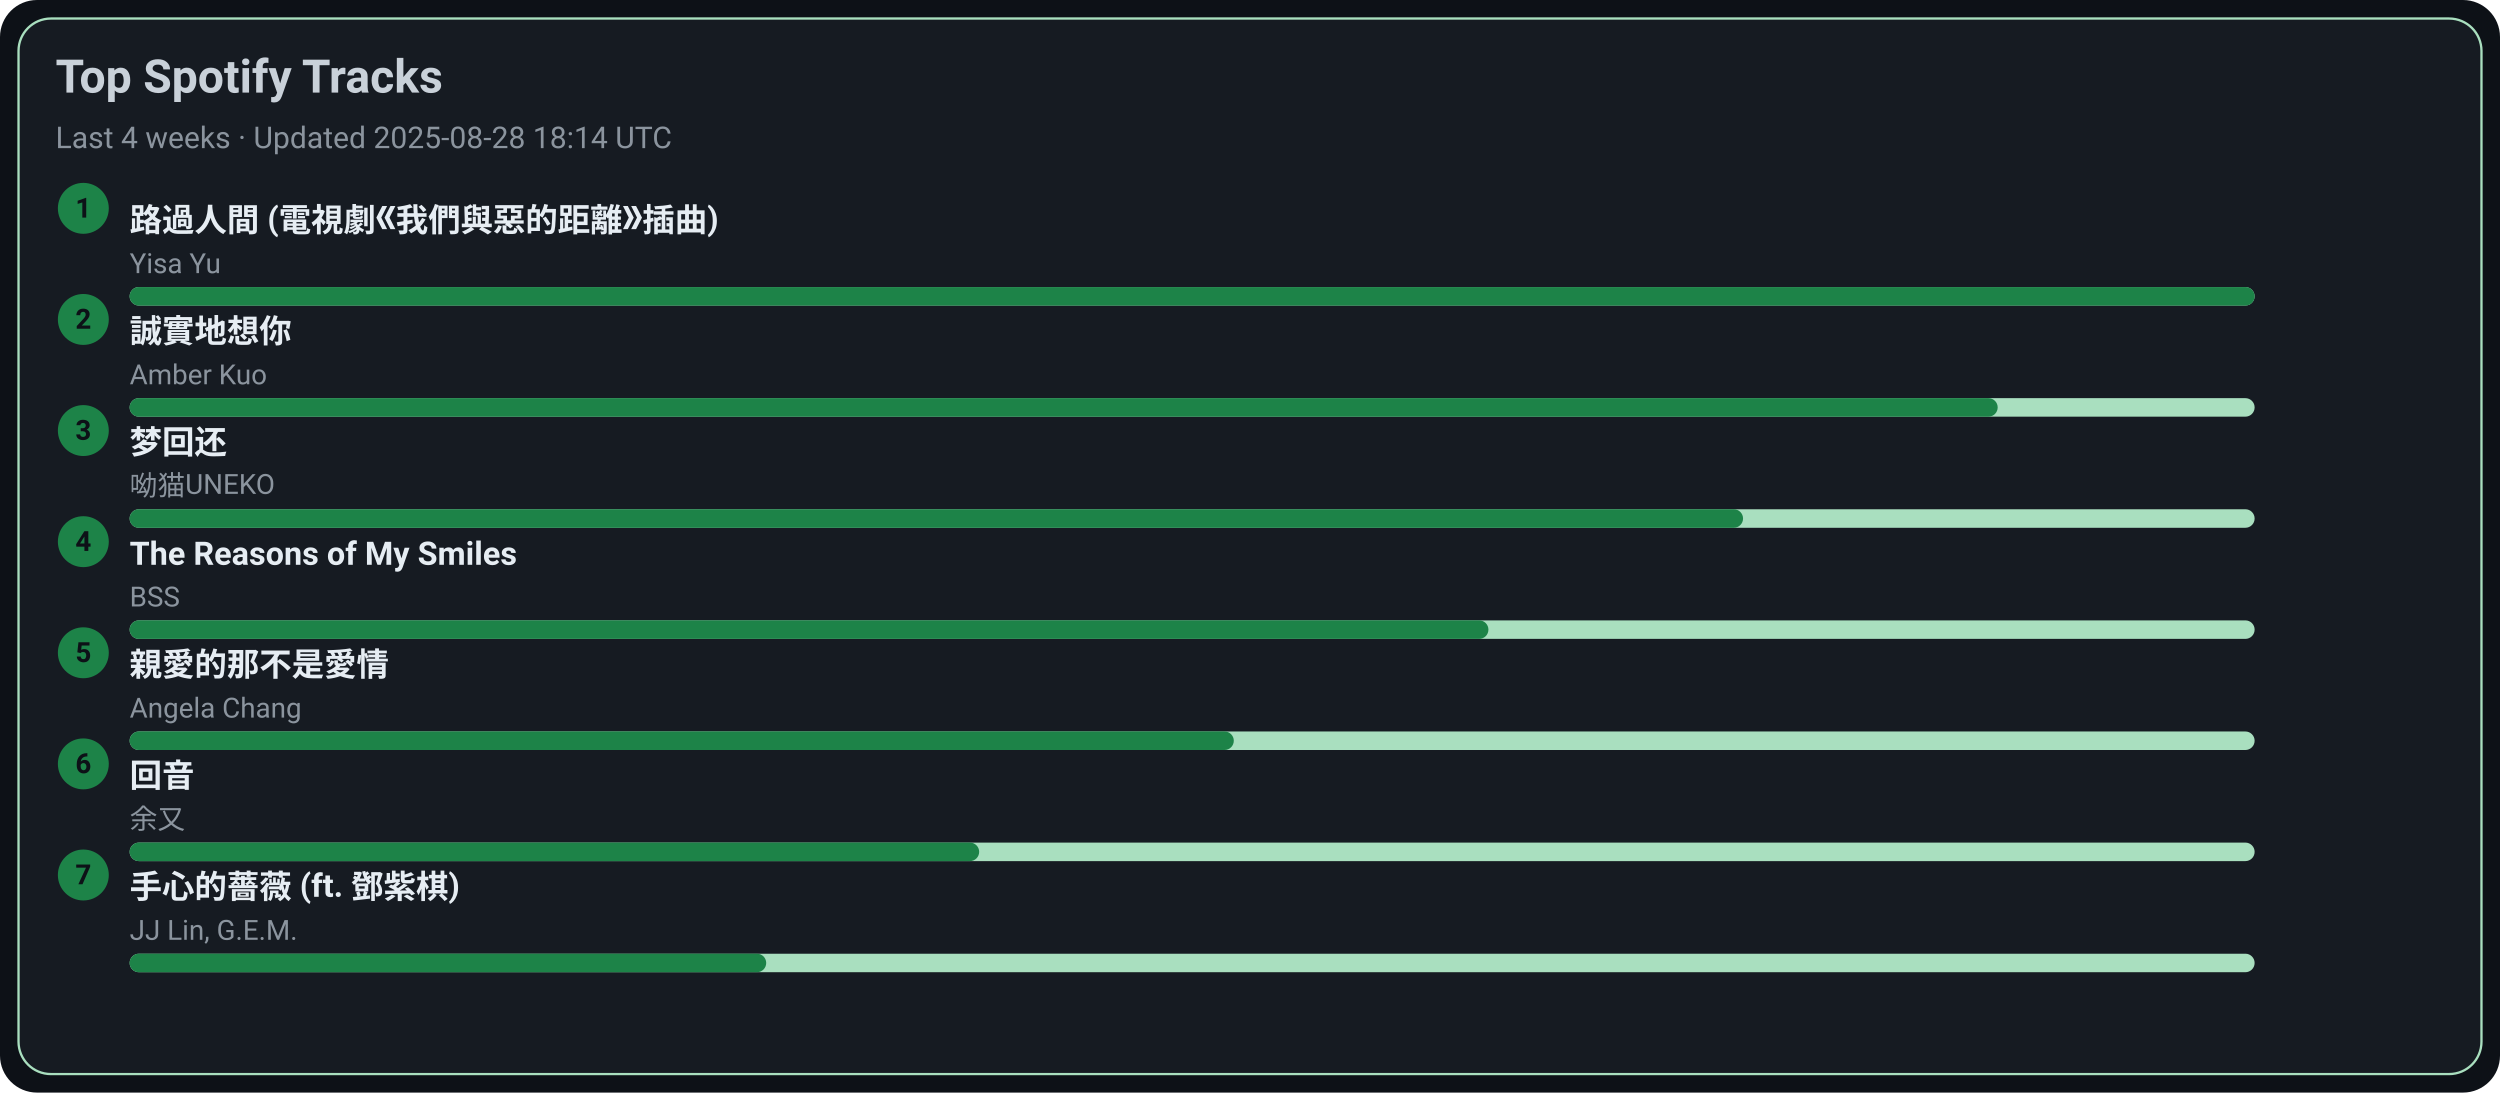
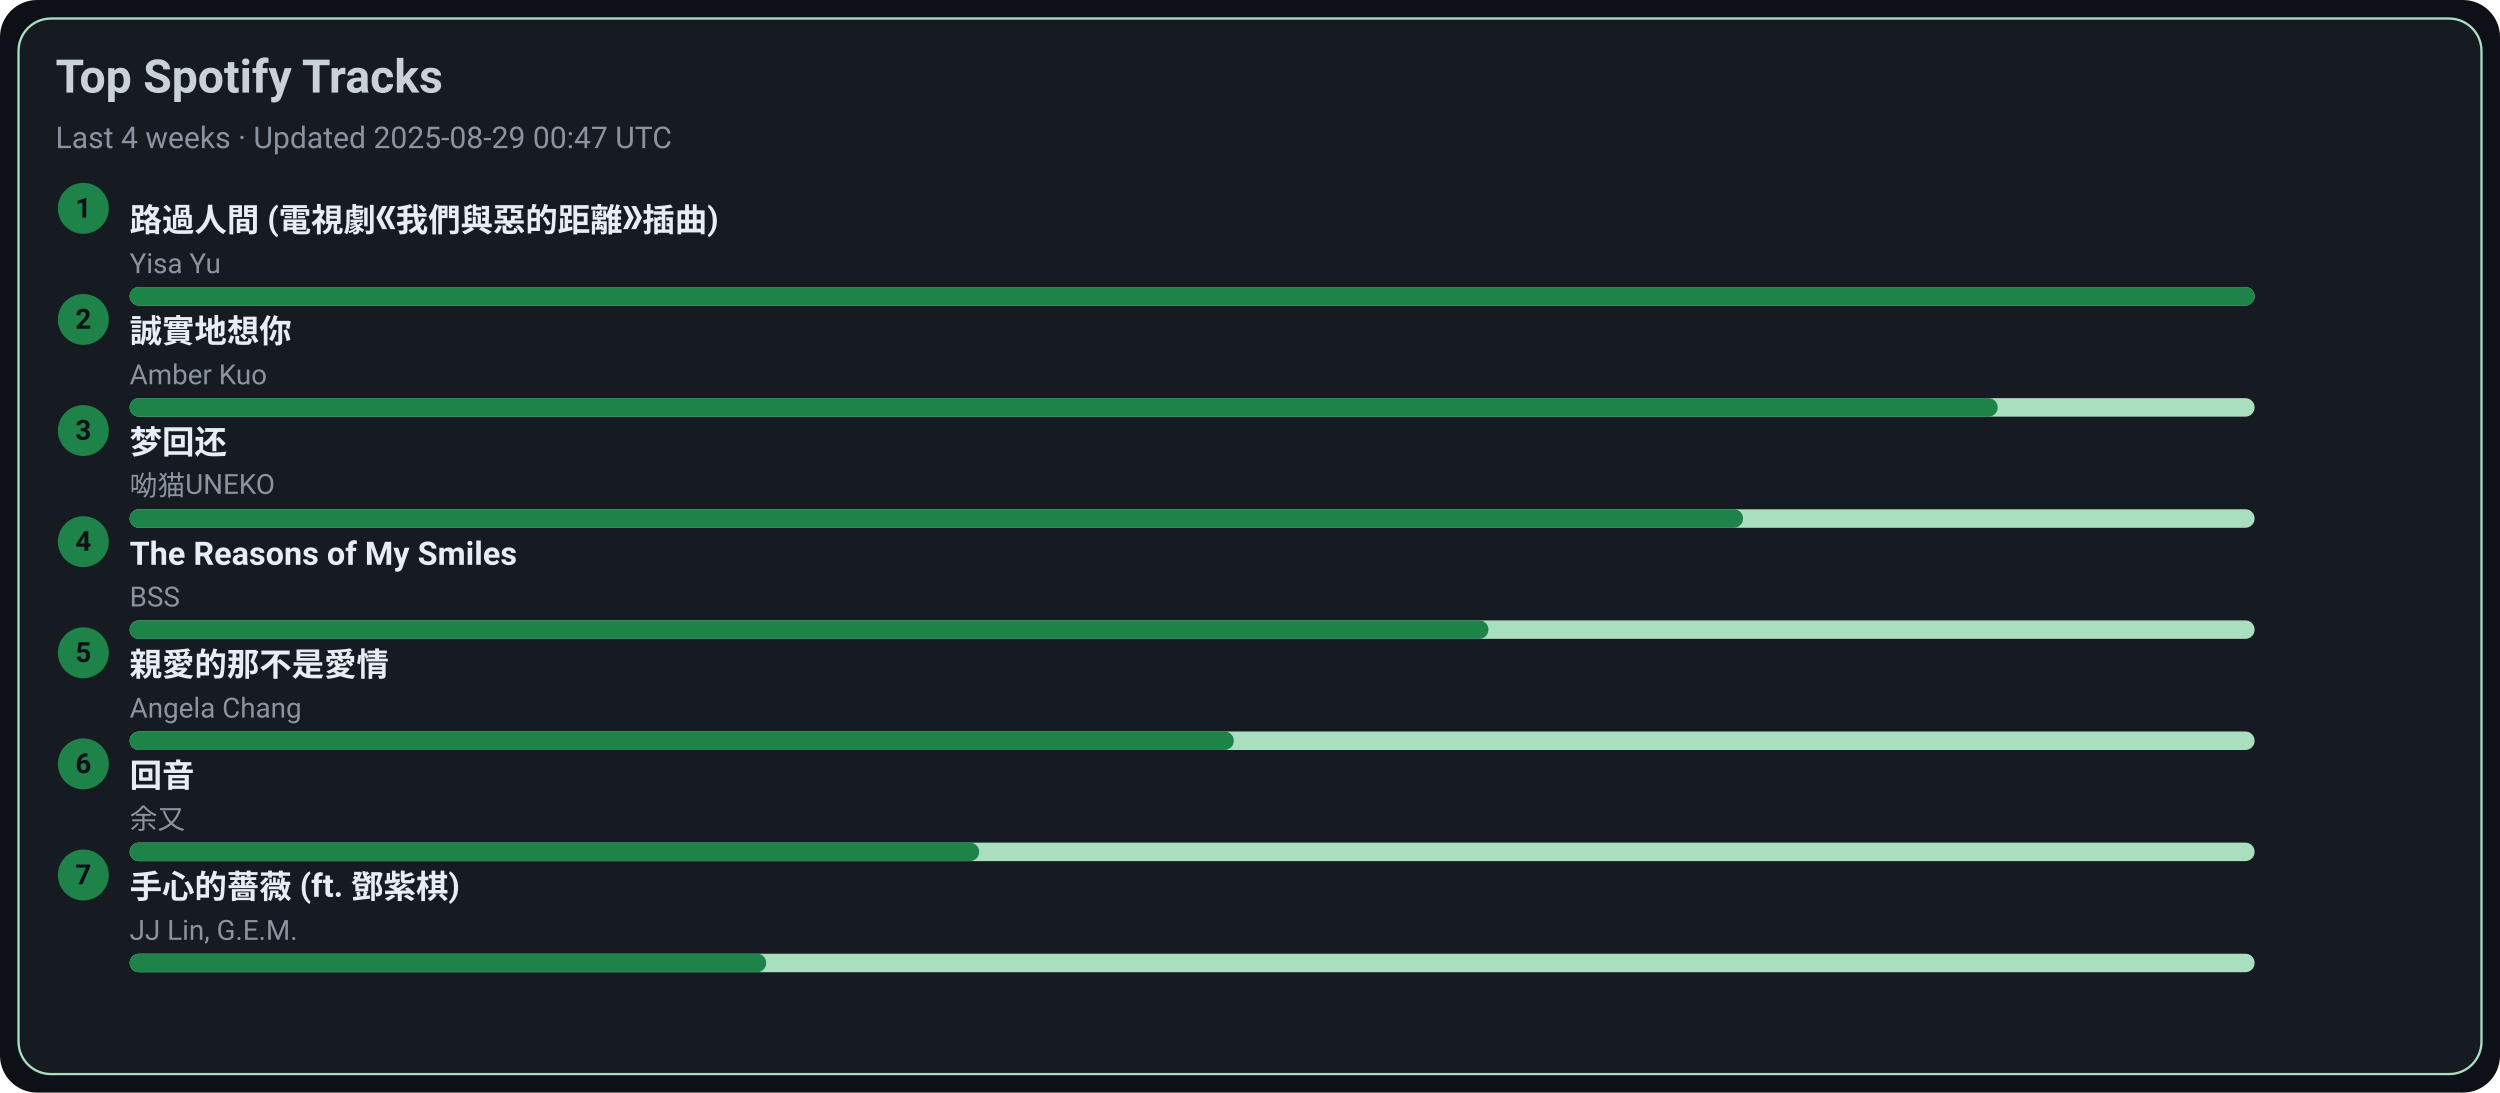
<svg xmlns="http://www.w3.org/2000/svg" width="1080" height="472" viewBox="0 0 1080 472">
  <style>text{font-family:-apple-system,BlinkMacSystemFont,Segoe UI,Roboto,Ubuntu,Helvetica Neue,Arial,Noto Sans,sans-serif}</style>
  <rect width="1080" height="472" rx="16" fill="#0d1117" />
  <rect x="8" y="8" width="1064" height="456" rx="14" fill="#161b22" stroke="#A9DFBF" />
  <text x="24" y="40" font-size="20" fill="#c9d1d9" font-weight="600">Top Spotify Tracks</text>
-   <text x="24" y="64" font-size="13" fill="#8b949e">Last 4 weeks · Updated 2025-08-28 18:14 UTC</text>
+   <text x="24" y="64" font-size="13" fill="#8b949e">Last 4 weeks · Updated 2025-08-29 00:47 UTC</text>
  <circle cx="36" cy="90" r="11" fill="#1D8348" />
  <text x="36" y="94" text-anchor="middle" font-size="12" fill="#0d1117" font-weight="700">1</text>
  <a href="https://open.spotify.com/track/1ZSleGniKMWNrWvK5cGALO" target="_blank" rel="noopener noreferrer">
    <text x="56" y="100" font-size="14" fill="#e6edf3" font-weight="600">路過人間 (電視劇《我們與惡的距離》插曲)</text>
  </a>
  <text x="56" y="118" font-size="12" fill="#8b949e">Yisa Yu</text>
  <rect x="56" y="124" width="918" height="8" rx="4" fill="#A9DFBF" />
  <rect x="56" y="124" width="918" height="8" rx="4" fill="#1D8348" />
  <circle cx="36" cy="138" r="11" fill="#1D8348" />
  <text x="36" y="142" text-anchor="middle" font-size="12" fill="#0d1117" font-weight="700">2</text>
  <a href="https://open.spotify.com/track/1SPZzj8QzOwZoAGKXMGLGJ" target="_blank" rel="noopener noreferrer">
    <text x="56" y="148" font-size="14" fill="#e6edf3" font-weight="600">誠實地想你</text>
  </a>
  <text x="56" y="166" font-size="12" fill="#8b949e">Amber Kuo</text>
  <rect x="56" y="172" width="918" height="8" rx="4" fill="#A9DFBF" />
  <rect x="56" y="172" width="807" height="8" rx="4" fill="#1D8348" />
  <circle cx="36" cy="186" r="11" fill="#1D8348" />
  <text x="36" y="190" text-anchor="middle" font-size="12" fill="#0d1117" font-weight="700">3</text>
  <a href="https://open.spotify.com/track/6jTK3YxlFysC8g0Ye9tbPK" target="_blank" rel="noopener noreferrer">
    <text x="56" y="196" font-size="14" fill="#e6edf3" font-weight="600">梦回还</text>
  </a>
  <text x="56" y="214" font-size="12" fill="#8b949e">呦猫UNEKO</text>
  <rect x="56" y="220" width="918" height="8" rx="4" fill="#A9DFBF" />
  <rect x="56" y="220" width="697" height="8" rx="4" fill="#1D8348" />
  <circle cx="36" cy="234" r="11" fill="#1D8348" />
  <text x="36" y="238" text-anchor="middle" font-size="12" fill="#0d1117" font-weight="700">4</text>
  <a href="https://open.spotify.com/track/1amowbJ9HHFFSFdg2ubM7G" target="_blank" rel="noopener noreferrer">
    <text x="56" y="244" font-size="14" fill="#e6edf3" font-weight="600">The Reasons of My Smiles</text>
  </a>
  <text x="56" y="262" font-size="12" fill="#8b949e">BSS</text>
  <rect x="56" y="268" width="918" height="8" rx="4" fill="#A9DFBF" />
  <rect x="56" y="268" width="587" height="8" rx="4" fill="#1D8348" />
  <circle cx="36" cy="282" r="11" fill="#1D8348" />
  <text x="36" y="286" text-anchor="middle" font-size="12" fill="#0d1117" font-weight="700">5</text>
  <a href="https://open.spotify.com/track/1MAv2SJPGVVDHyFlhflmYR" target="_blank" rel="noopener noreferrer">
    <text x="56" y="292" font-size="14" fill="#e6edf3" font-weight="600">親愛的那不是愛情</text>
  </a>
  <text x="56" y="310" font-size="12" fill="#8b949e">Angela Chang</text>
  <rect x="56" y="316" width="918" height="8" rx="4" fill="#A9DFBF" />
  <rect x="56" y="316" width="477" height="8" rx="4" fill="#1D8348" />
  <circle cx="36" cy="330" r="11" fill="#1D8348" />
  <text x="36" y="334" text-anchor="middle" font-size="12" fill="#0d1117" font-weight="700">6</text>
  <a href="https://open.spotify.com/track/1K30lsrpvTR0ytSICU2Z3X" target="_blank" rel="noopener noreferrer">
    <text x="56" y="340" font-size="14" fill="#e6edf3" font-weight="600">回音</text>
  </a>
  <text x="56" y="358" font-size="12" fill="#8b949e">余又</text>
  <rect x="56" y="364" width="918" height="8" rx="4" fill="#A9DFBF" />
  <rect x="56" y="364" width="367" height="8" rx="4" fill="#1D8348" />
  <circle cx="36" cy="378" r="11" fill="#1D8348" />
  <text x="36" y="382" text-anchor="middle" font-size="12" fill="#0d1117" font-weight="700">7</text>
  <a href="https://open.spotify.com/track/0w0u6SaUF3mtxMX0Dohnud" target="_blank" rel="noopener noreferrer">
    <text x="56" y="388" font-size="14" fill="#e6edf3" font-weight="600">手心的薔薇 (ft. 鄧紫棋)</text>
  </a>
  <text x="56" y="406" font-size="12" fill="#8b949e">JJ Lin, G.E.M.</text>
  <rect x="56" y="412" width="918" height="8" rx="4" fill="#A9DFBF" />
  <rect x="56" y="412" width="275" height="8" rx="4" fill="#1D8348" />
</svg>
